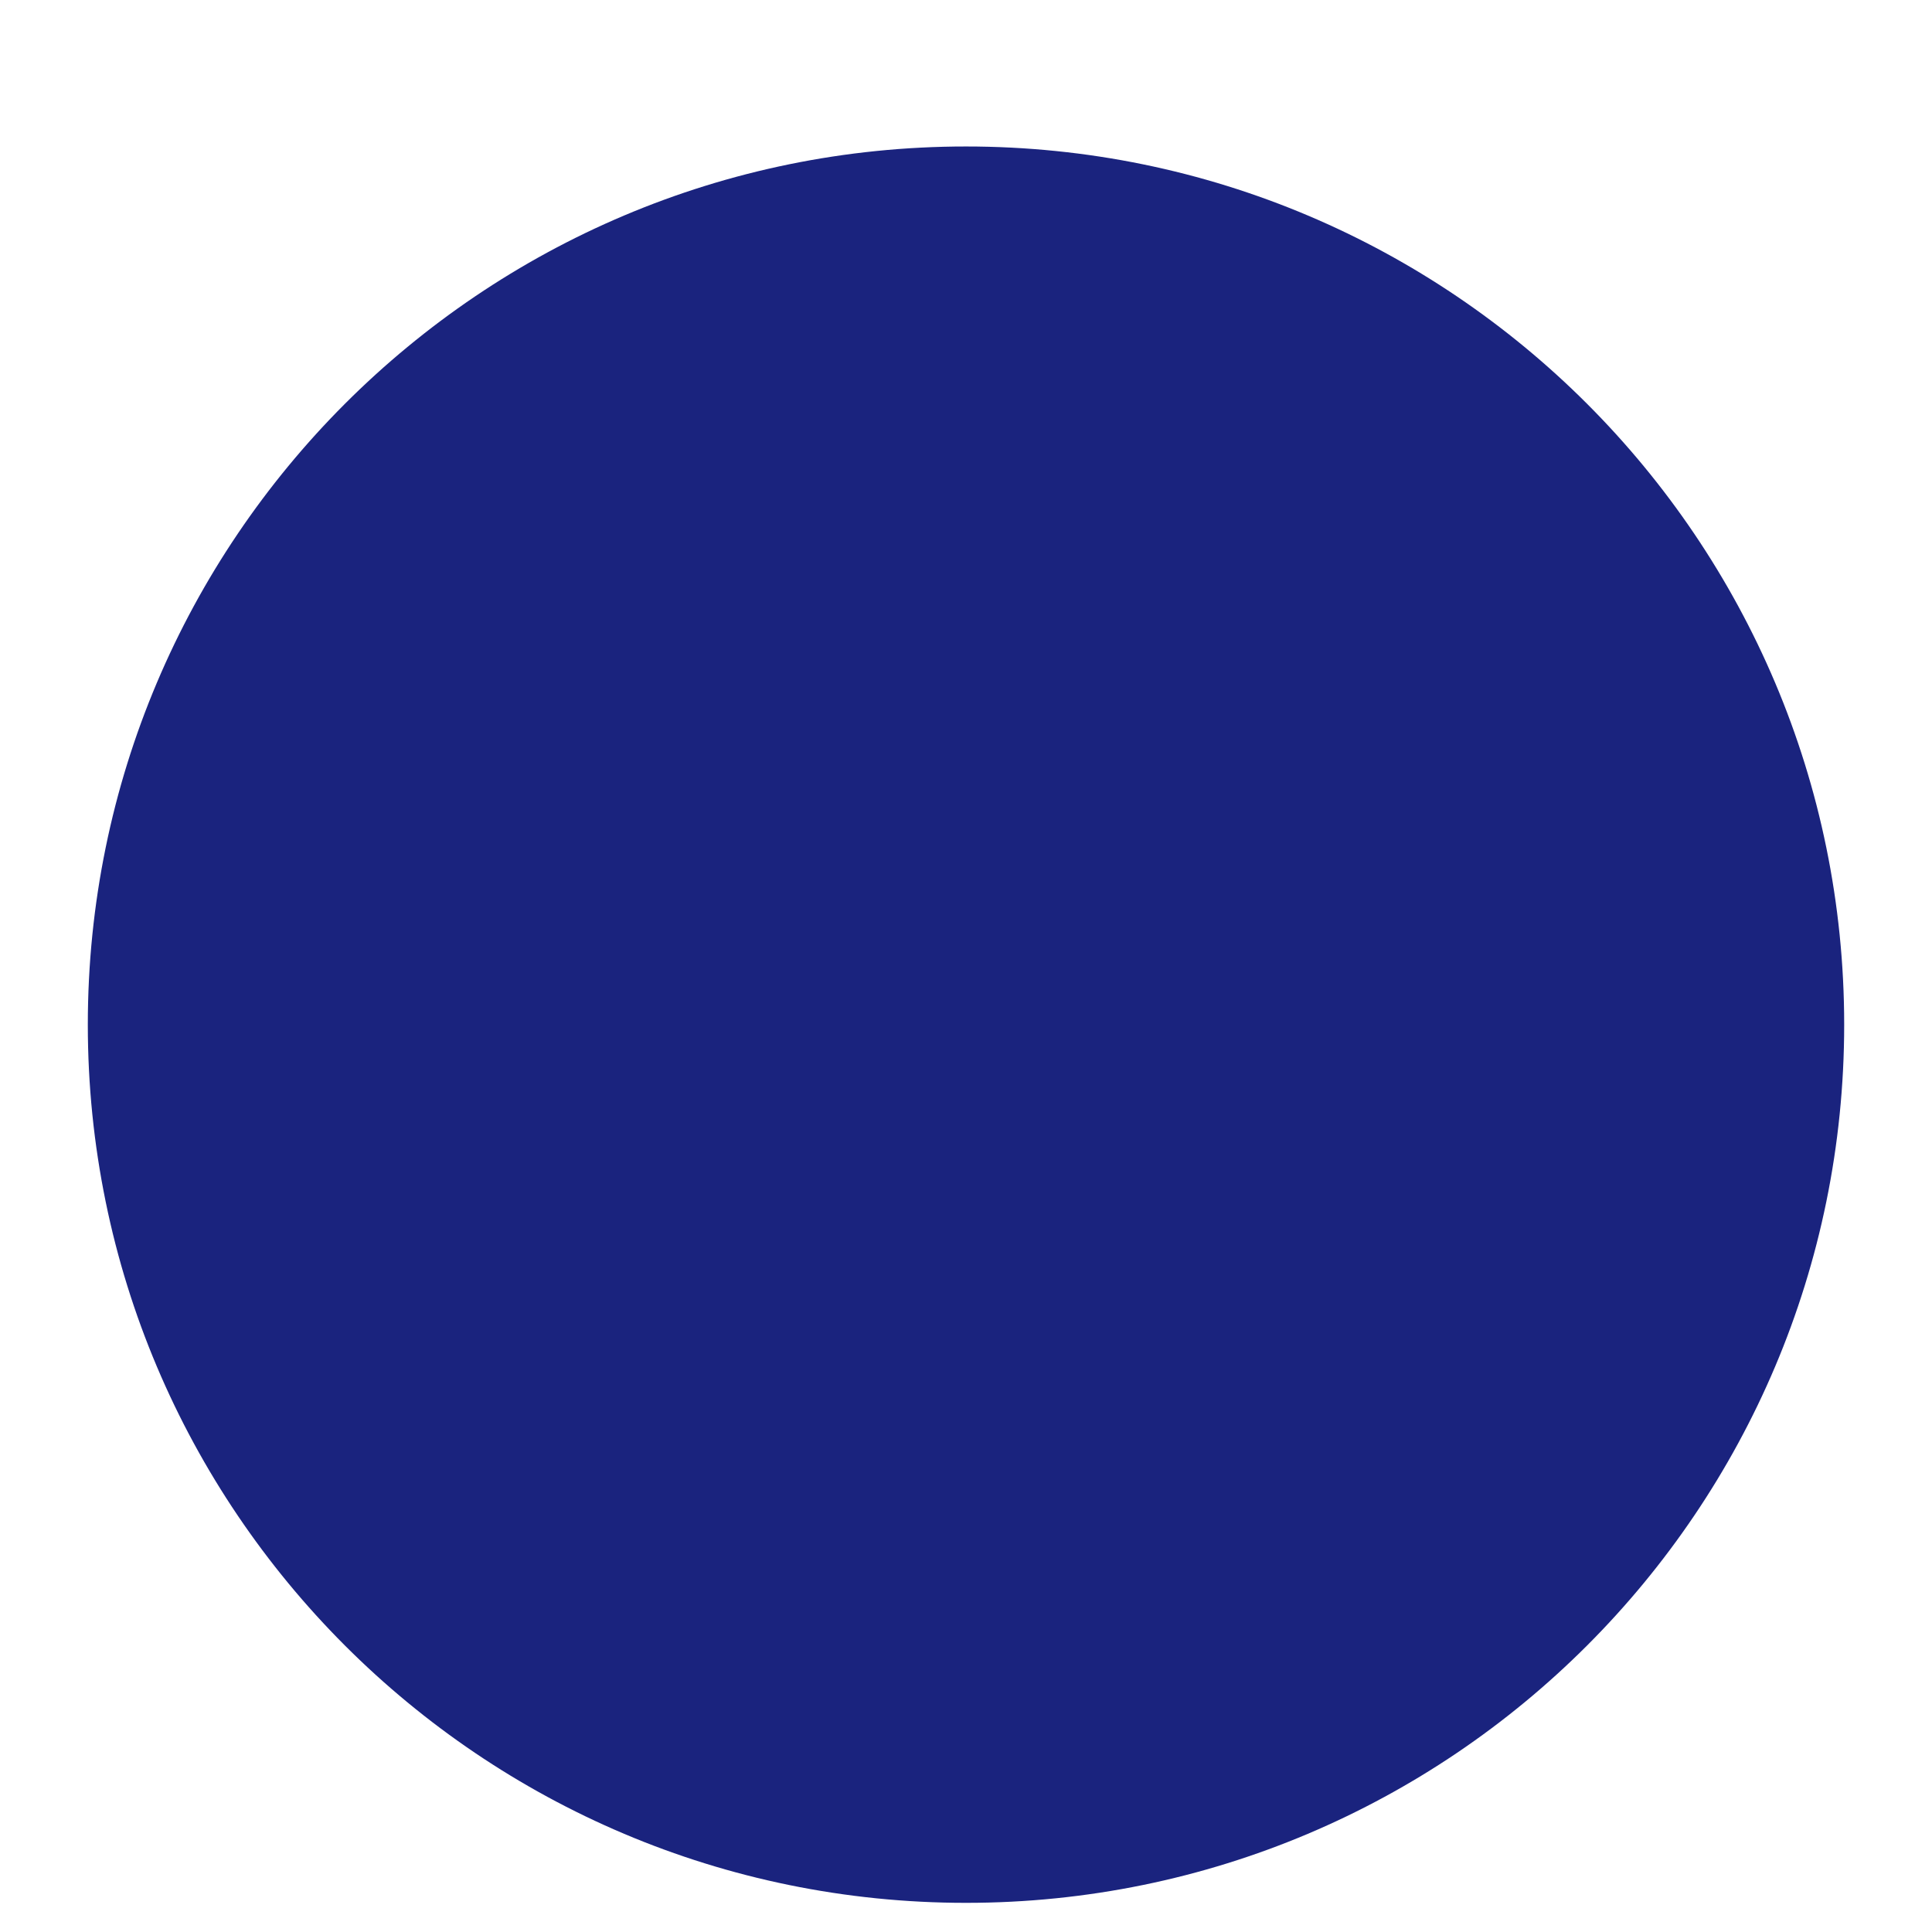
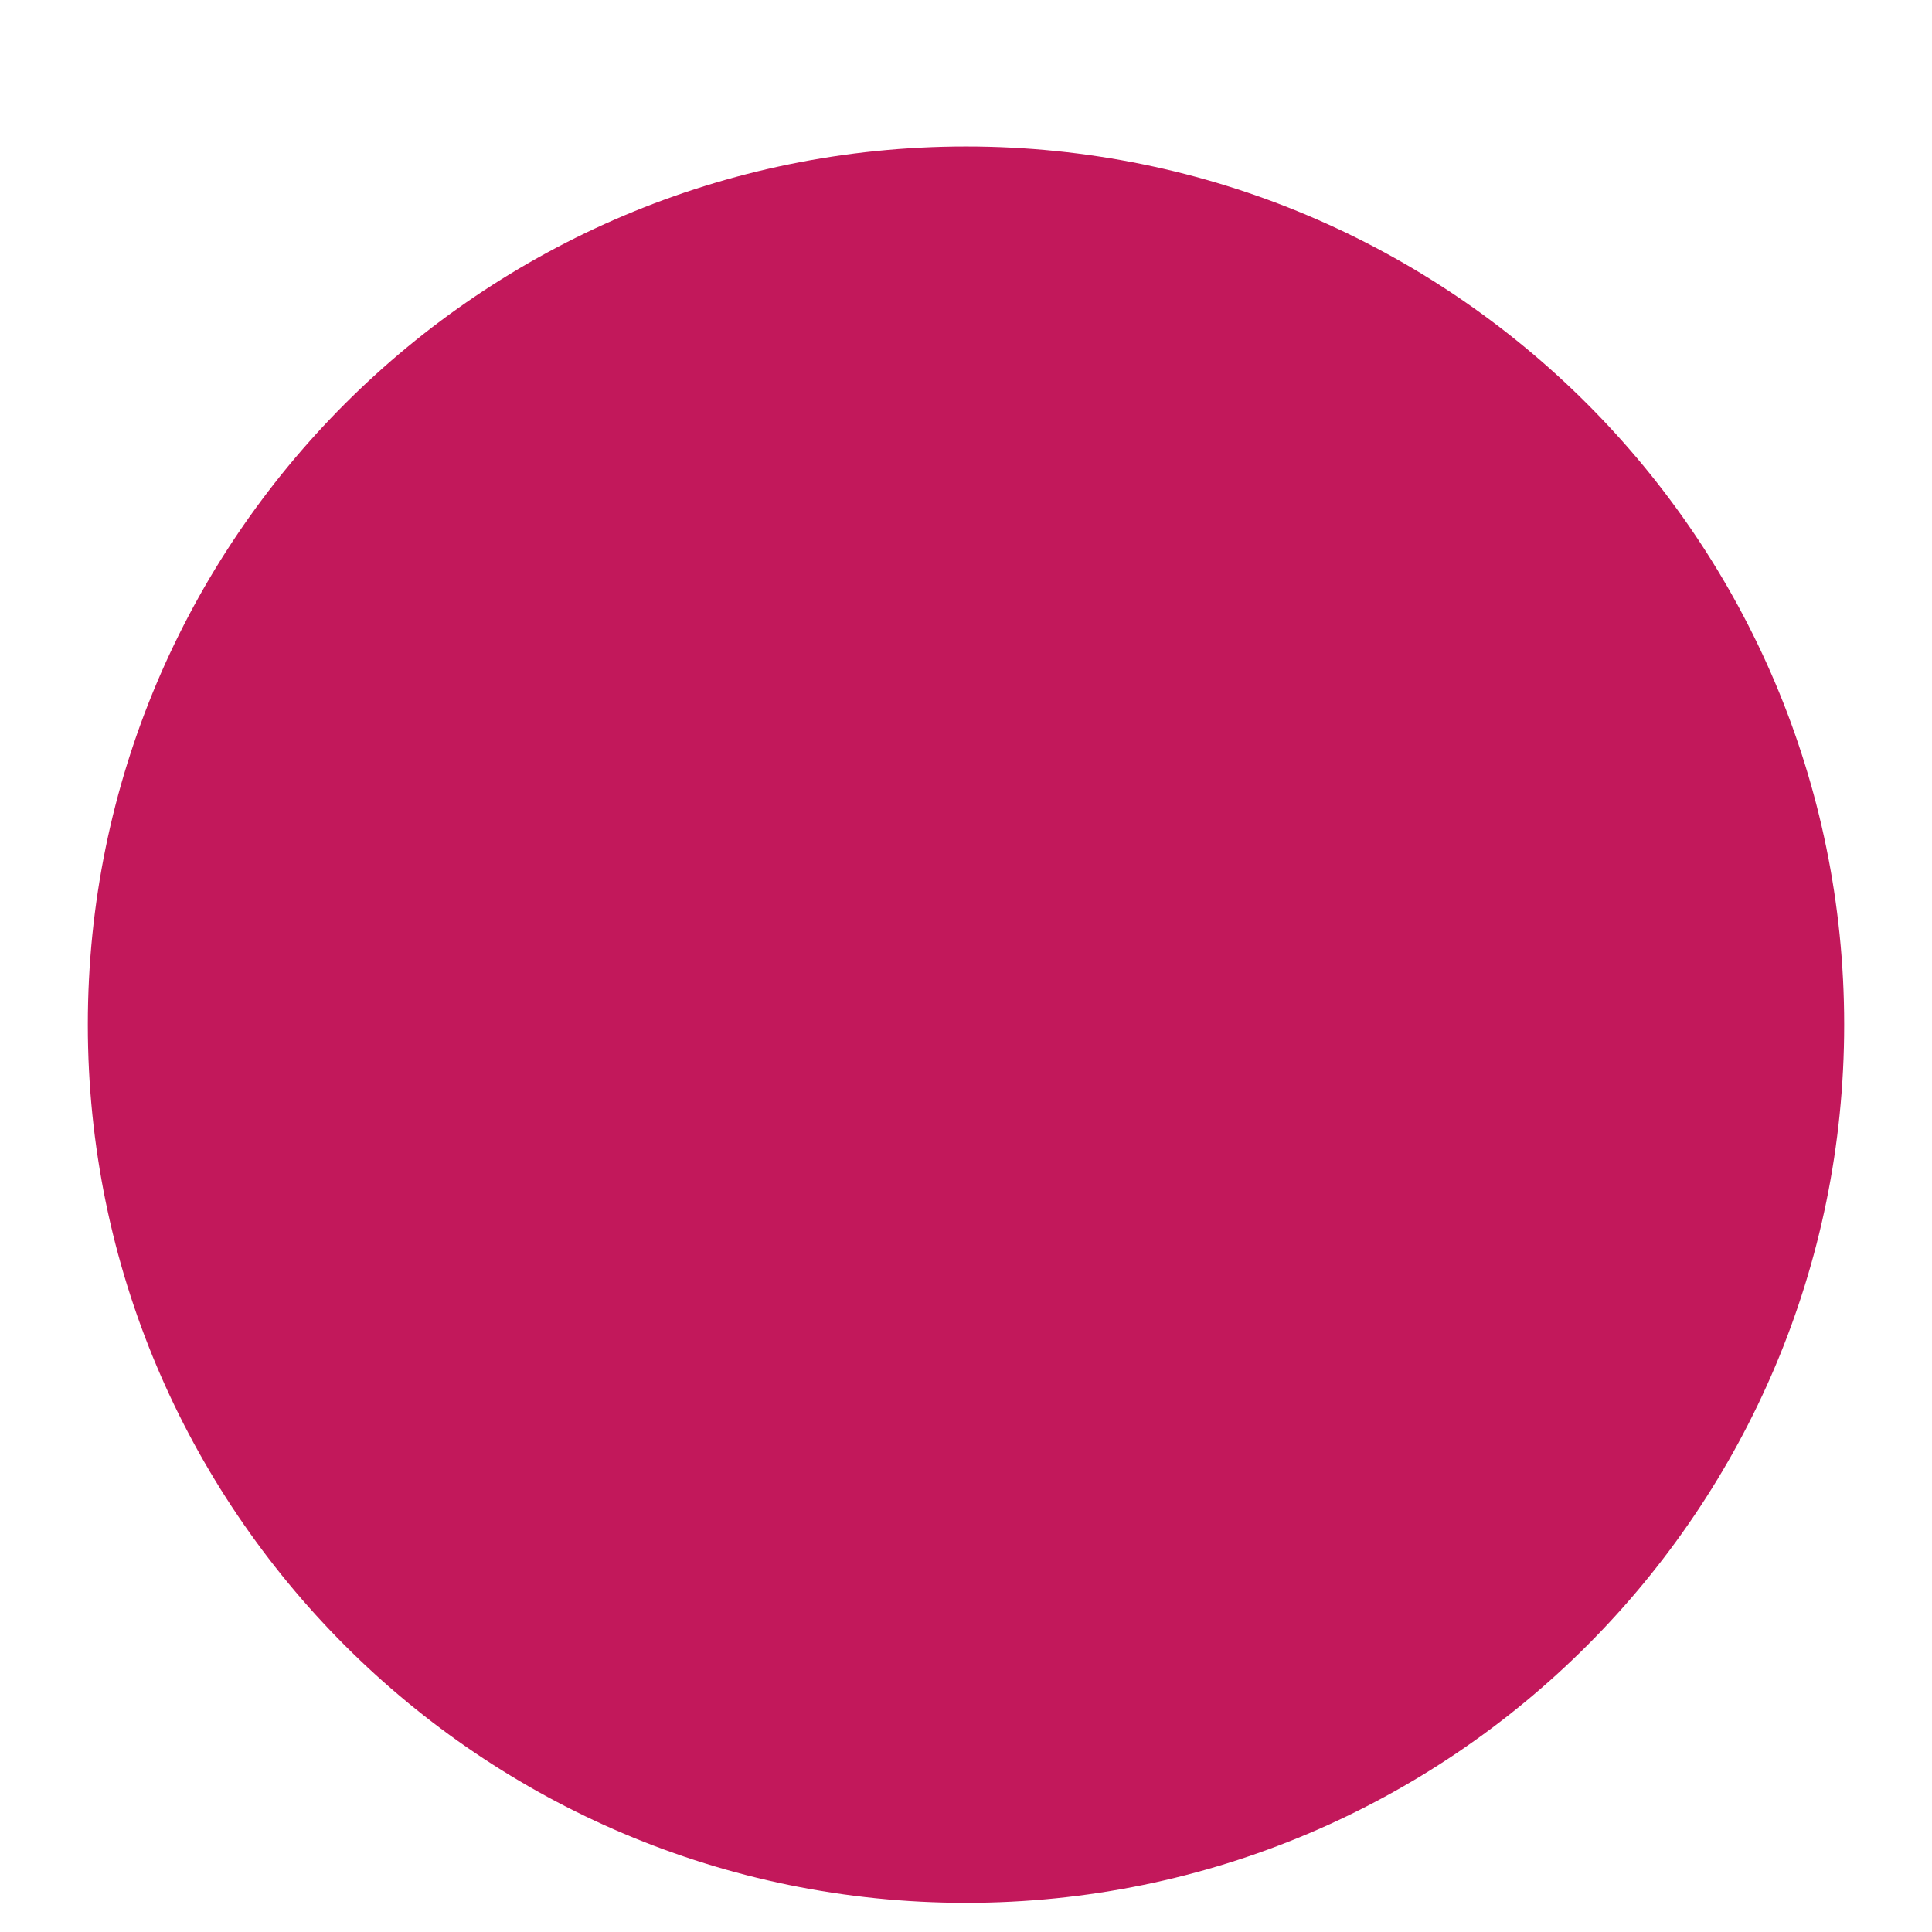
<svg xmlns="http://www.w3.org/2000/svg" width="11" height="11" viewBox="0 0 11 11" fill="none">
-   <circle cx="5.5" cy="5.834" r="5" fill="#1A237E" />
+   <circle cx="5.5" cy="5.834" r="5" fill="#C2185B" />
</svg>
